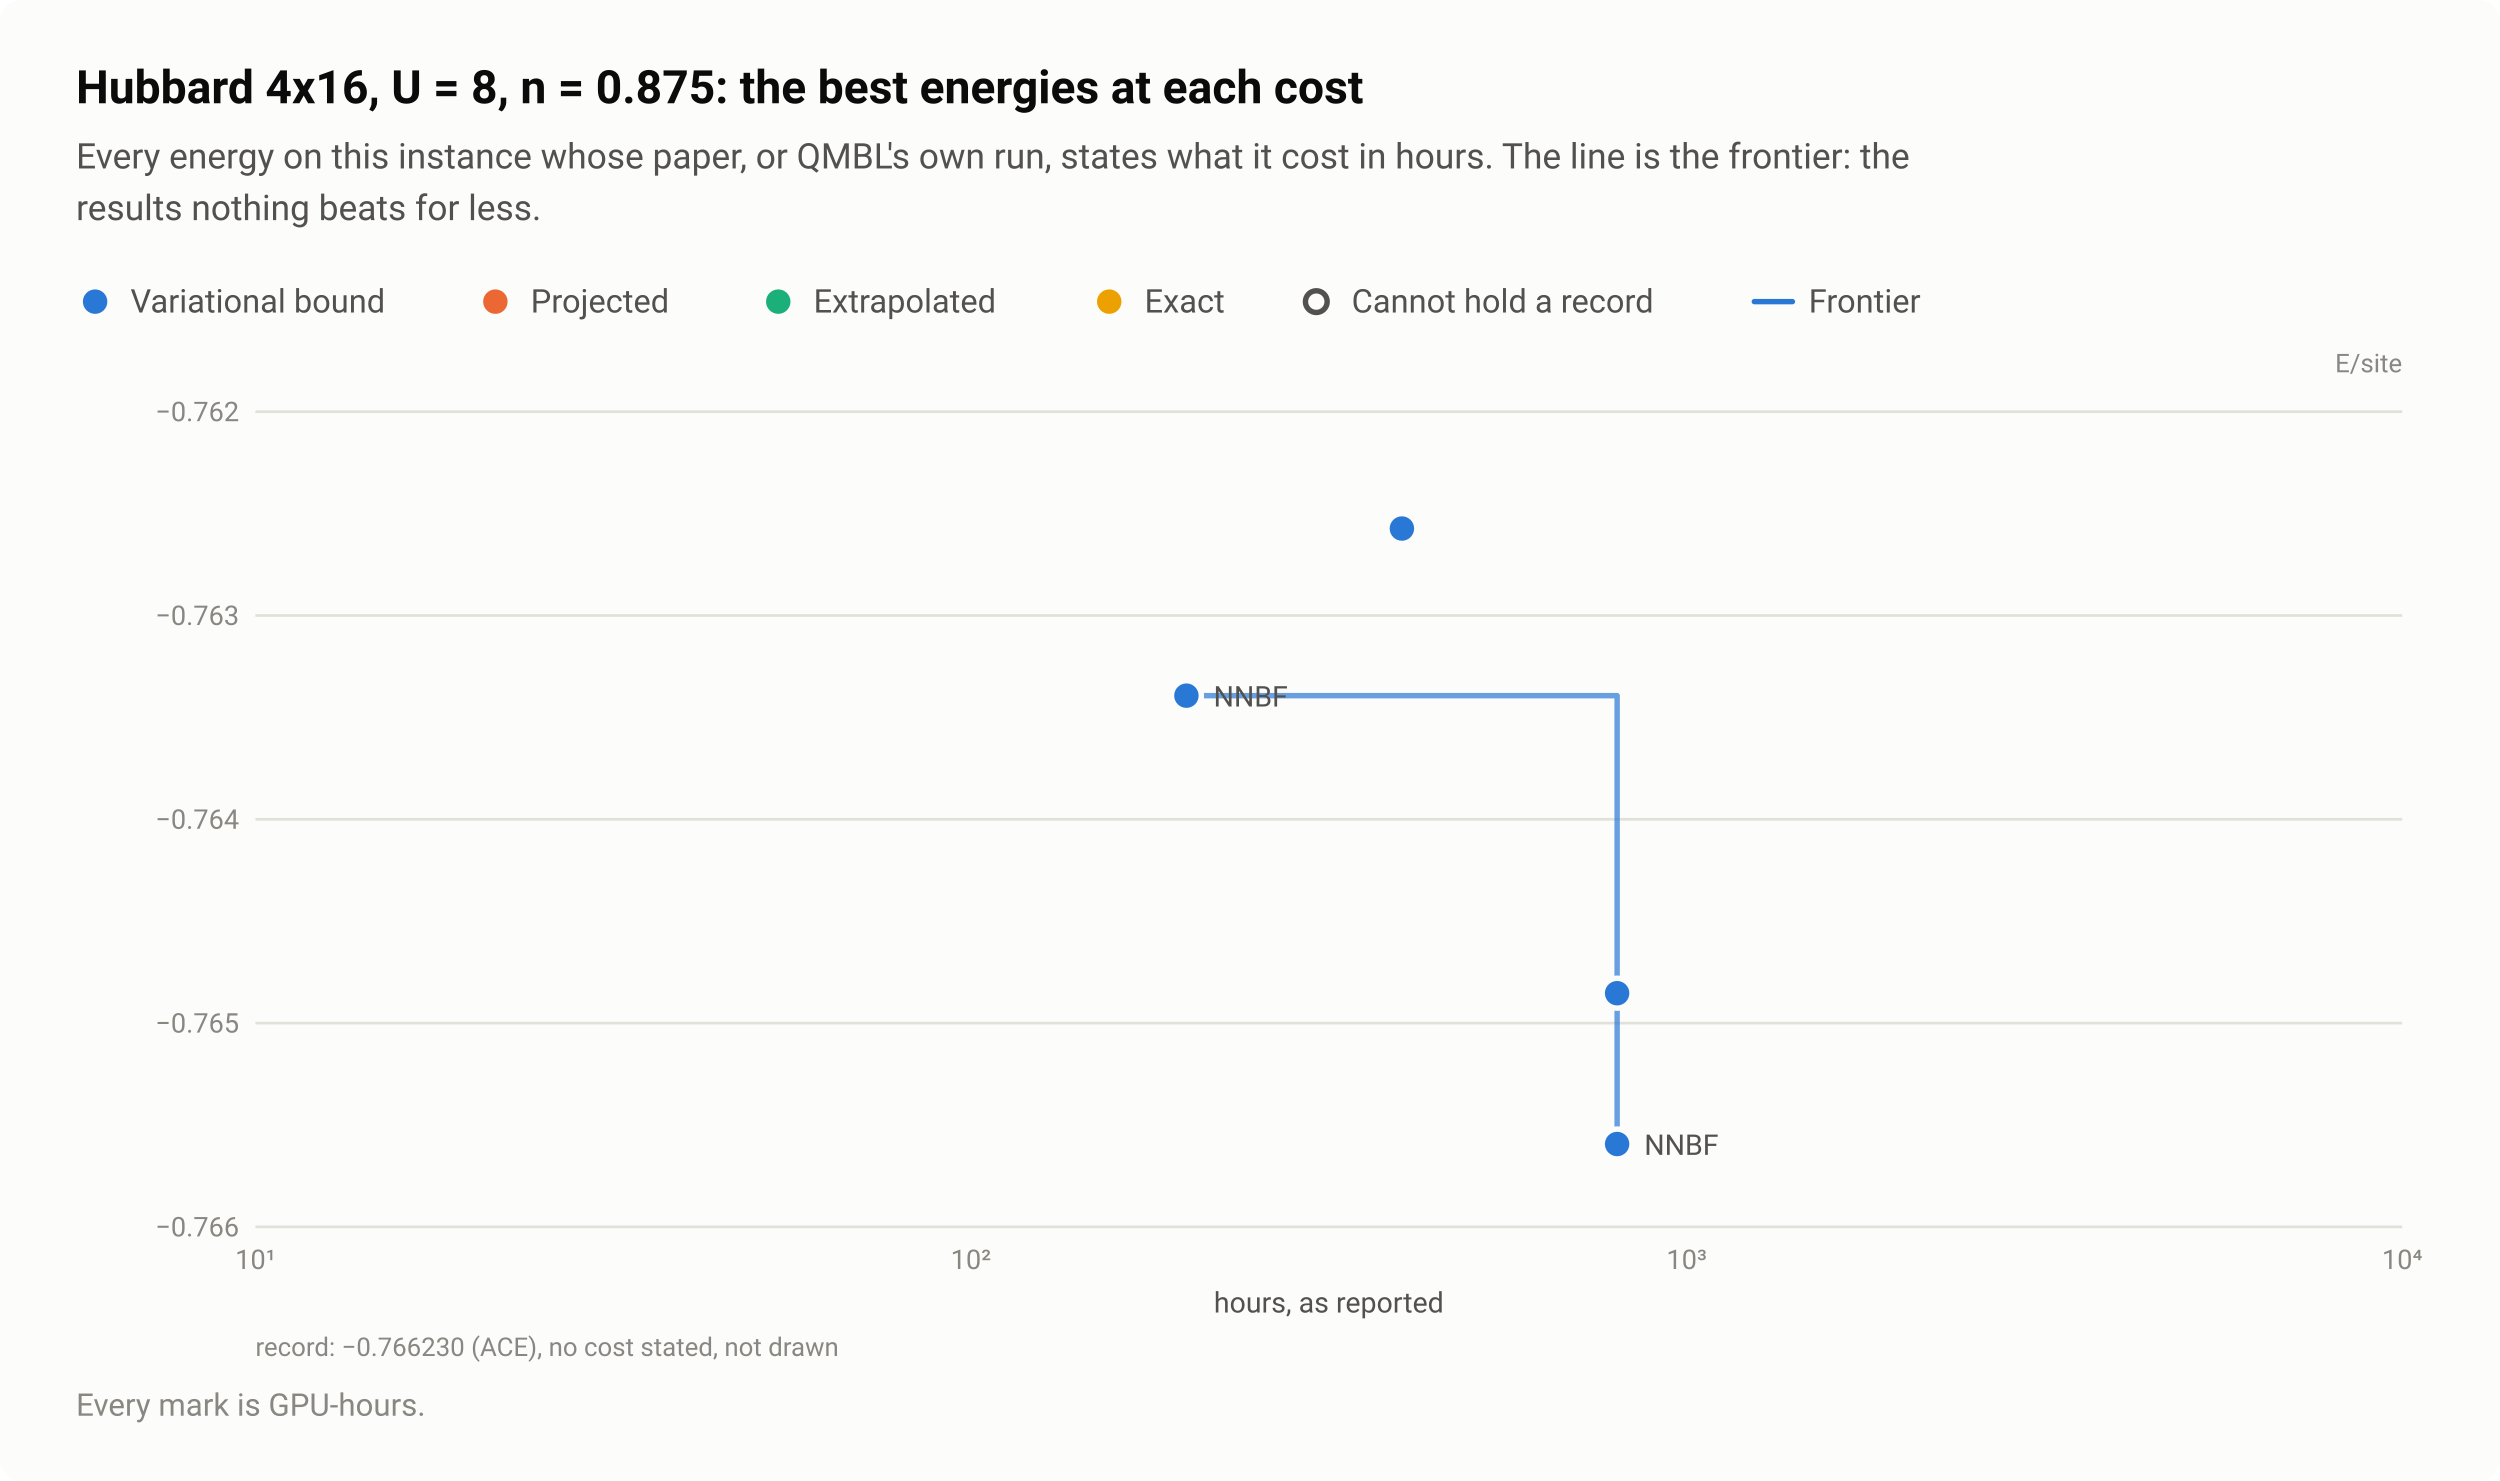
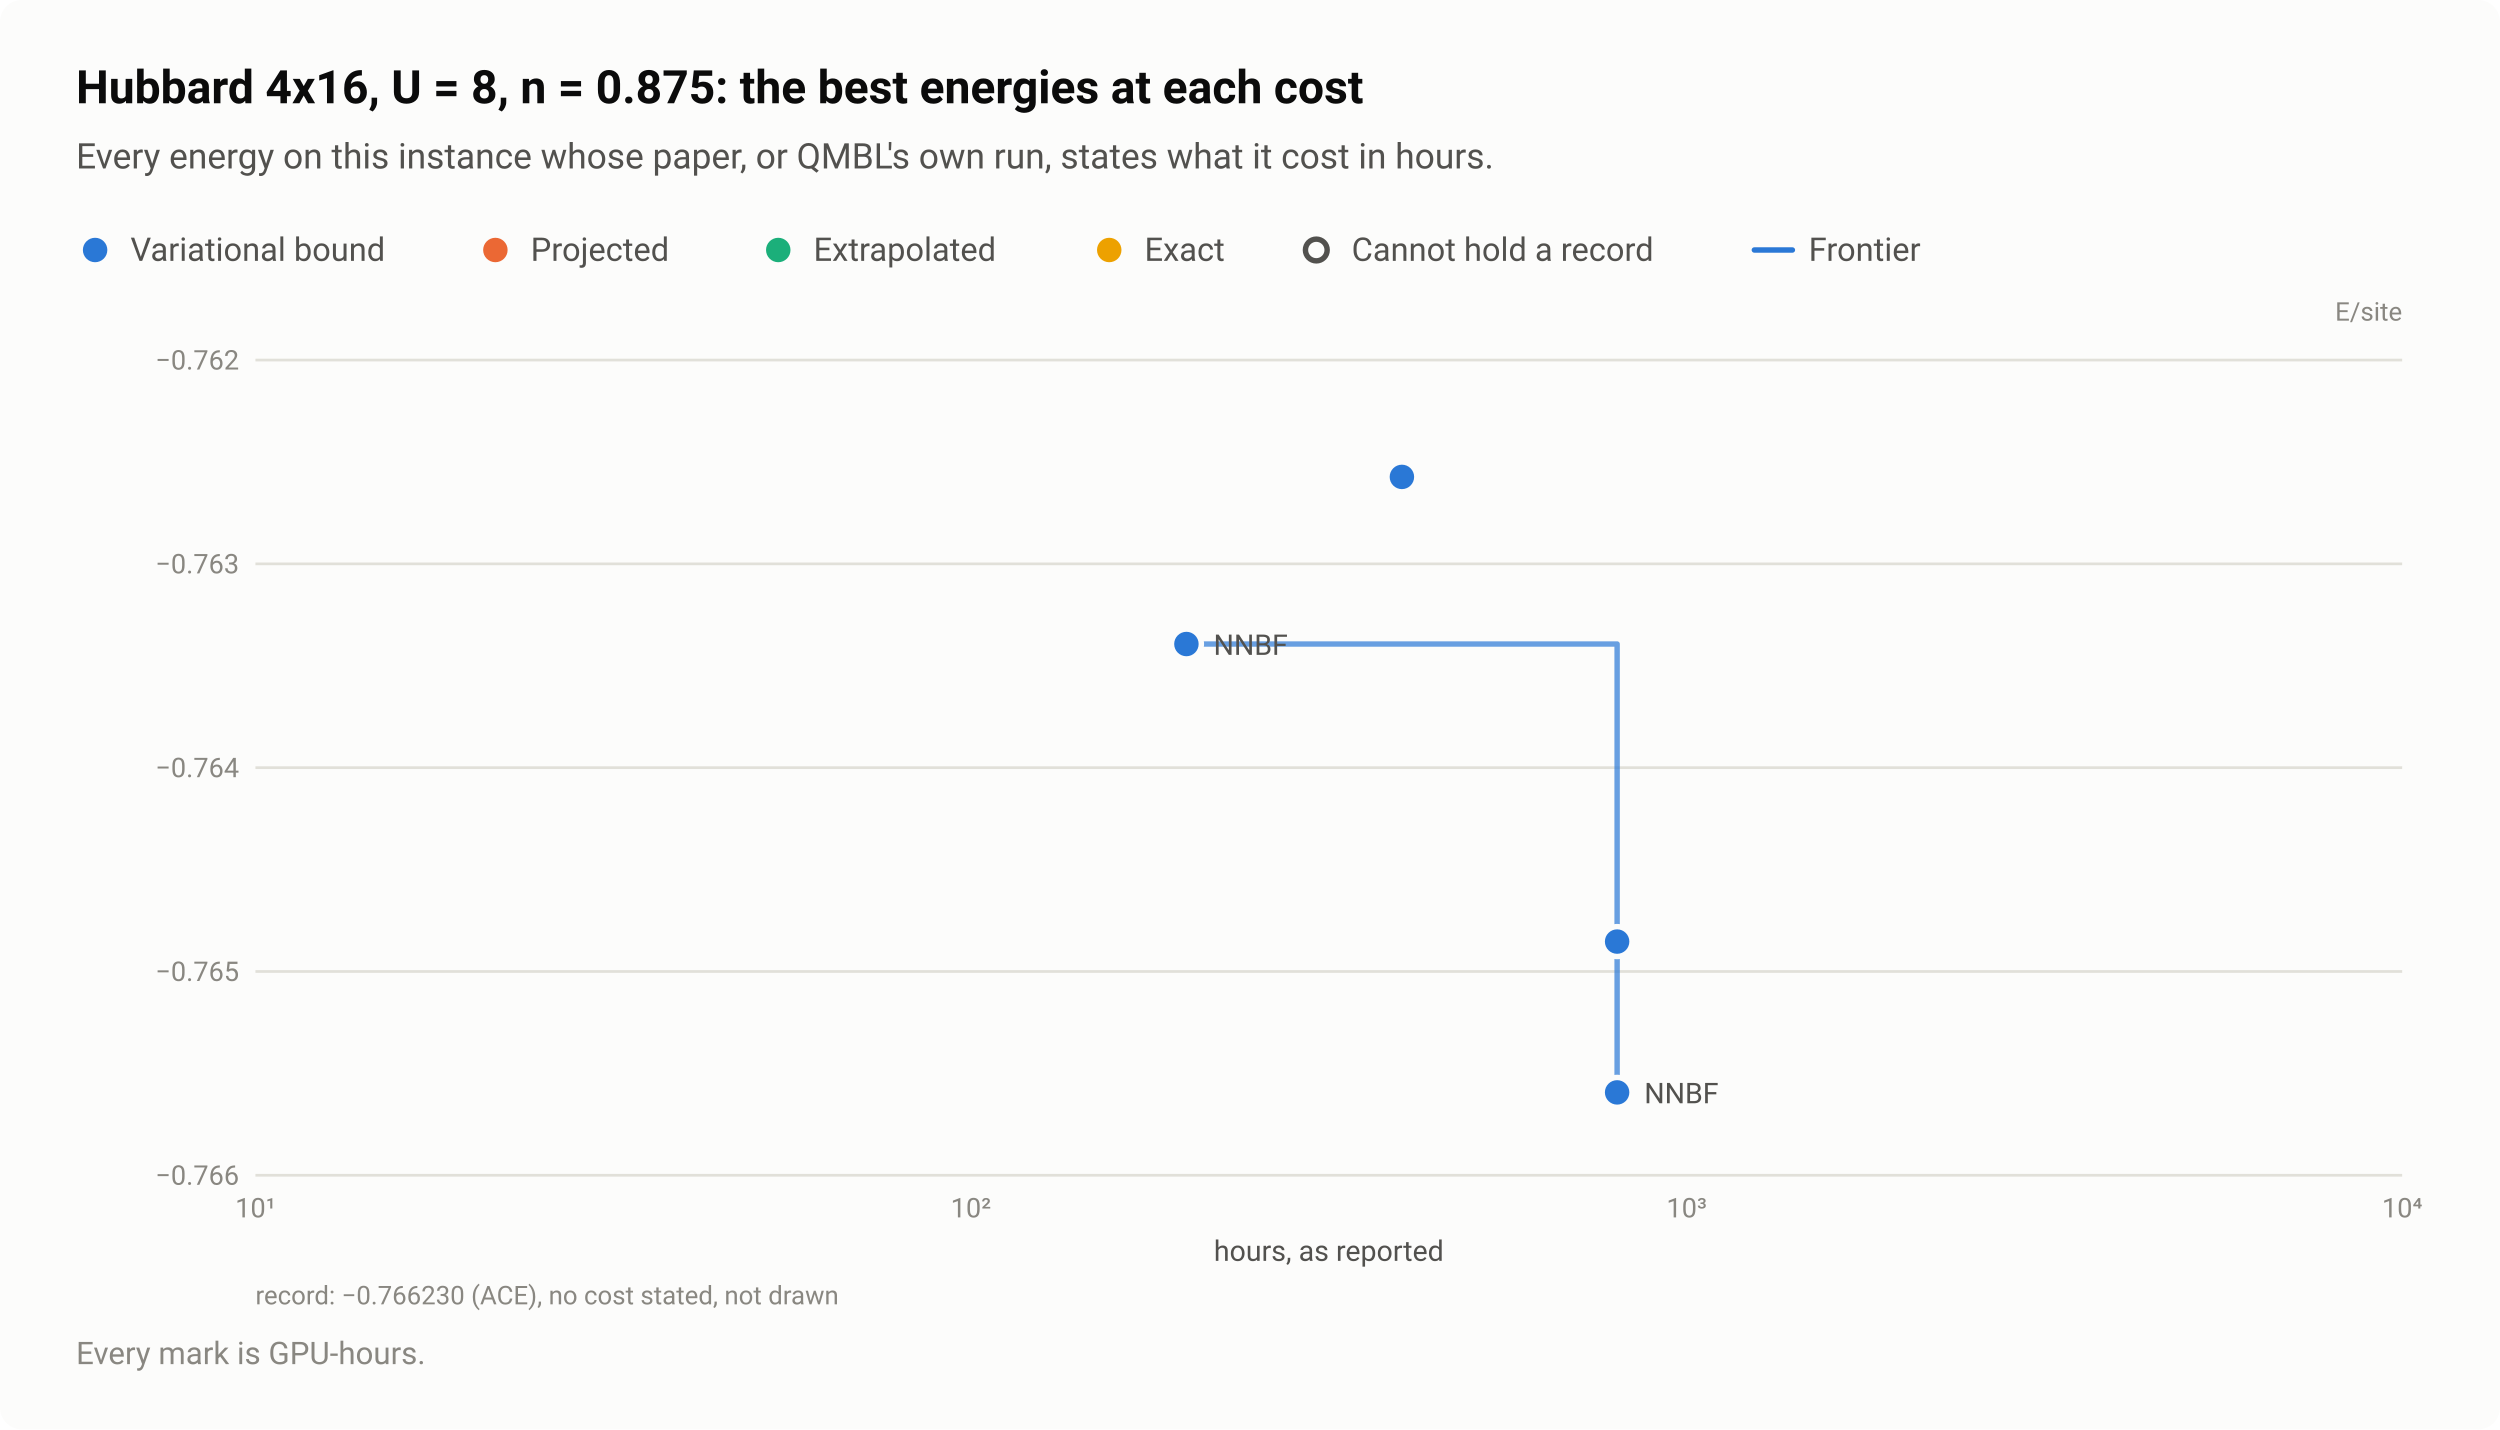
- <svg xmlns="http://www.w3.org/2000/svg" width="920" height="545" viewBox="0 0 920 545" role="img" aria-labelledby="title desc">
+ <svg xmlns="http://www.w3.org/2000/svg" width="920" height="526" viewBox="0 0 920 526" role="img" aria-labelledby="title desc">
  <style>text{font-family:system-ui,-apple-system,"Segoe UI",Roboto,"Helvetica Neue",Arial,sans-serif}</style>
-   <rect width="920" height="545" rx="8" fill="#fcfcfb" />
+   <rect width="920" height="526" rx="8" fill="#fcfcfb" />
  <text x="28" y="38" font-size="17" fill="#0b0b0b" font-weight="600">Hubbard 4x16, U = 8, n = 0.875: the best energies at each cost</text>
-   <text x="28" y="62" font-size="13" fill="#52514e">Every energy on this instance whose paper, or QMBL's own run, states what it cost in hours. The line is the frontier: the</text>
-   <text x="28" y="81" font-size="13" fill="#52514e">results nothing beats for less.</text>
-   <circle cx="35" cy="111" r="6.5" fill="#fcfcfb" />
-   <circle cx="35" cy="111" r="4.5" fill="#2a78d6" />
-   <text x="48" y="115" font-size="12" fill="#52514e">Variational bound</text>
-   <circle cx="182.3" cy="111" r="6.5" fill="#fcfcfb" />
-   <circle cx="182.3" cy="111" r="4.5" fill="#eb6834" />
-   <text x="195.3" y="115" font-size="12" fill="#52514e">Projected</text>
-   <circle cx="286.4" cy="111" r="6.5" fill="#fcfcfb" />
-   <circle cx="286.4" cy="111" r="4.5" fill="#1baf7a" />
-   <text x="299.4" y="115" font-size="12" fill="#52514e">Extrapolated</text>
-   <circle cx="408.2" cy="111" r="6.5" fill="#fcfcfb" />
-   <circle cx="408.2" cy="111" r="4.5" fill="#eda100" />
-   <text x="421.2" y="115" font-size="12" fill="#52514e">Exact</text>
-   <circle cx="484.4" cy="111" r="6.5" fill="#fcfcfb" />
-   <circle cx="484.4" cy="111" r="4" fill="#fcfcfb" stroke="#52514e" stroke-width="2" />
-   <text x="497.4" y="115" font-size="12" fill="#52514e">Cannot hold a record</text>
-   <path d="M645.6 111H659.6" stroke="#2a78d6" stroke-width="2" stroke-linecap="round" />
-   <text x="665.6" y="115" font-size="12" fill="#52514e">Frontier</text>
-   <text x="884" y="137" font-size="9.5" fill="#898781" text-anchor="end">E/site</text>
-   <path d="M94 451.5H884" stroke="#e1e0d9" stroke-width="1" />
-   <text x="88" y="455" font-size="10" fill="#898781" text-anchor="end" style="font-variant-numeric:tabular-nums">−0.766</text>
-   <path d="M94 376.5H884" stroke="#e1e0d9" stroke-width="1" />
-   <text x="88" y="380" font-size="10" fill="#898781" text-anchor="end" style="font-variant-numeric:tabular-nums">−0.765</text>
-   <path d="M94 301.5H884" stroke="#e1e0d9" stroke-width="1" />
-   <text x="88" y="305" font-size="10" fill="#898781" text-anchor="end" style="font-variant-numeric:tabular-nums">−0.764</text>
-   <path d="M94 226.5H884" stroke="#e1e0d9" stroke-width="1" />
-   <text x="88" y="230" font-size="10" fill="#898781" text-anchor="end" style="font-variant-numeric:tabular-nums">−0.763</text>
-   <path d="M94 151.5H884" stroke="#e1e0d9" stroke-width="1" />
-   <text x="88" y="155" font-size="10" fill="#898781" text-anchor="end" style="font-variant-numeric:tabular-nums">−0.762</text>
-   <text x="94" y="467" font-size="10" fill="#898781" text-anchor="middle" style="font-variant-numeric:tabular-nums">10¹</text>
-   <text x="357.3" y="467" font-size="10" fill="#898781" text-anchor="middle" style="font-variant-numeric:tabular-nums">10²</text>
-   <text x="620.7" y="467" font-size="10" fill="#898781" text-anchor="middle" style="font-variant-numeric:tabular-nums">10³</text>
-   <text x="884" y="467" font-size="10" fill="#898781" text-anchor="middle" style="font-variant-numeric:tabular-nums">10⁴</text>
-   <path d="M436.6 256H595.1V421" fill="none" stroke="#2a78d6" stroke-width="2" stroke-linejoin="round" stroke-linecap="round" opacity="0.7" />
+   <text x="28" y="62" font-size="13" fill="#52514e">Every energy on this instance whose paper, or QMBL's own run, states what it cost in hours.</text>
+   <circle cx="35" cy="92" r="6.5" fill="#fcfcfb" />
+   <circle cx="35" cy="92" r="4.5" fill="#2a78d6" />
+   <text x="48" y="96" font-size="12" fill="#52514e">Variational bound</text>
+   <circle cx="182.3" cy="92" r="6.5" fill="#fcfcfb" />
+   <circle cx="182.3" cy="92" r="4.5" fill="#eb6834" />
+   <text x="195.3" y="96" font-size="12" fill="#52514e">Projected</text>
+   <circle cx="286.4" cy="92" r="6.5" fill="#fcfcfb" />
+   <circle cx="286.4" cy="92" r="4.5" fill="#1baf7a" />
+   <text x="299.4" y="96" font-size="12" fill="#52514e">Extrapolated</text>
+   <circle cx="408.2" cy="92" r="6.5" fill="#fcfcfb" />
+   <circle cx="408.2" cy="92" r="4.5" fill="#eda100" />
+   <text x="421.2" y="96" font-size="12" fill="#52514e">Exact</text>
+   <circle cx="484.4" cy="92" r="6.5" fill="#fcfcfb" />
+   <circle cx="484.4" cy="92" r="4" fill="#fcfcfb" stroke="#52514e" stroke-width="2" />
+   <text x="497.4" y="96" font-size="12" fill="#52514e">Cannot hold a record</text>
+   <path d="M645.6 92H659.6" stroke="#2a78d6" stroke-width="2" stroke-linecap="round" />
+   <text x="665.6" y="96" font-size="12" fill="#52514e">Frontier</text>
+   <text x="884" y="118" font-size="9.5" fill="#898781" text-anchor="end">E/site</text>
+   <path d="M94 432.5H884" stroke="#e1e0d9" stroke-width="1" />
+   <text x="88" y="436" font-size="10" fill="#898781" text-anchor="end" style="font-variant-numeric:tabular-nums">−0.766</text>
+   <path d="M94 357.5H884" stroke="#e1e0d9" stroke-width="1" />
+   <text x="88" y="361" font-size="10" fill="#898781" text-anchor="end" style="font-variant-numeric:tabular-nums">−0.765</text>
+   <path d="M94 282.5H884" stroke="#e1e0d9" stroke-width="1" />
+   <text x="88" y="286" font-size="10" fill="#898781" text-anchor="end" style="font-variant-numeric:tabular-nums">−0.764</text>
+   <path d="M94 207.5H884" stroke="#e1e0d9" stroke-width="1" />
+   <text x="88" y="211" font-size="10" fill="#898781" text-anchor="end" style="font-variant-numeric:tabular-nums">−0.763</text>
+   <path d="M94 132.5H884" stroke="#e1e0d9" stroke-width="1" />
+   <text x="88" y="136" font-size="10" fill="#898781" text-anchor="end" style="font-variant-numeric:tabular-nums">−0.762</text>
+   <text x="94" y="448" font-size="10" fill="#898781" text-anchor="middle" style="font-variant-numeric:tabular-nums">10¹</text>
+   <text x="357.3" y="448" font-size="10" fill="#898781" text-anchor="middle" style="font-variant-numeric:tabular-nums">10²</text>
+   <text x="620.7" y="448" font-size="10" fill="#898781" text-anchor="middle" style="font-variant-numeric:tabular-nums">10³</text>
+   <text x="884" y="448" font-size="10" fill="#898781" text-anchor="middle" style="font-variant-numeric:tabular-nums">10⁴</text>
+   <path d="M436.6 237H595.1V402" fill="none" stroke="#2a78d6" stroke-width="2" stroke-linejoin="round" stroke-linecap="round" opacity="0.7" />
  <a class="pt" href="/instances/#r-Hubbard_rectangular-4x16_64_P_28_8-4ecd81d6">
-     <circle cx="595.1" cy="421" r="6.5" fill="#fcfcfb" />
-     <circle cx="595.1" cy="421" r="4.5" fill="#2a78d6" />
+     <circle cx="595.1" cy="402" r="6.5" fill="#fcfcfb" />
+     <circle cx="595.1" cy="402" r="4.5" fill="#2a78d6" />
  </a>
  <a class="pt" href="/instances/#r-Hubbard_rectangular-4x16_64_P_28_8-b6d9f33e">
-     <circle cx="595.1" cy="365.5" r="6.5" fill="#fcfcfb" />
-     <circle cx="595.1" cy="365.5" r="4.5" fill="#2a78d6" />
+     <circle cx="595.1" cy="346.5" r="6.5" fill="#fcfcfb" />
+     <circle cx="595.1" cy="346.5" r="4.5" fill="#2a78d6" />
  </a>
  <a class="pt" href="/instances/#r-Hubbard_rectangular-4x16_64_P_28_8-beca604b">
-     <circle cx="515.9" cy="194.5" r="6.5" fill="#fcfcfb" />
-     <circle cx="515.9" cy="194.5" r="4.5" fill="#2a78d6" />
+     <circle cx="515.9" cy="175.5" r="6.5" fill="#fcfcfb" />
+     <circle cx="515.9" cy="175.5" r="4.5" fill="#2a78d6" />
  </a>
  <a class="pt" href="/instances/#r-Hubbard_rectangular-4x16_64_P_28_8-c399ba5c">
-     <circle cx="436.6" cy="256" r="6.5" fill="#fcfcfb" />
-     <circle cx="436.6" cy="256" r="4.5" fill="#2a78d6" />
+     <circle cx="436.6" cy="237" r="6.5" fill="#fcfcfb" />
+     <circle cx="436.6" cy="237" r="4.5" fill="#2a78d6" />
  </a>
-   <text x="446.6" y="260" font-size="10.5" fill="#52514e" text-anchor="start">NNBF</text>
-   <text x="605.1" y="425" font-size="10.5" fill="#52514e" text-anchor="start">NNBF</text>
-   <text x="489" y="483" font-size="10.5" fill="#52514e" text-anchor="middle">hours, as reported</text>
-   <text x="94" y="499" font-size="9.5" fill="#898781">record: −0.766230 (ACE), no cost stated, not drawn</text>
-   <text x="28" y="521" font-size="11.5" fill="#898781">Every mark is GPU-hours.</text>
+   <text x="446.6" y="241" font-size="10.5" fill="#52514e" text-anchor="start">NNBF</text>
+   <text x="605.1" y="406" font-size="10.5" fill="#52514e" text-anchor="start">NNBF</text>
+   <text x="489" y="464" font-size="10.5" fill="#52514e" text-anchor="middle">hours, as reported</text>
+   <text x="94" y="480" font-size="9.5" fill="#898781">record: −0.766230 (ACE), no cost stated, not drawn</text>
+   <text x="28" y="502" font-size="11.5" fill="#898781">Every mark is GPU-hours.</text>
</svg>
